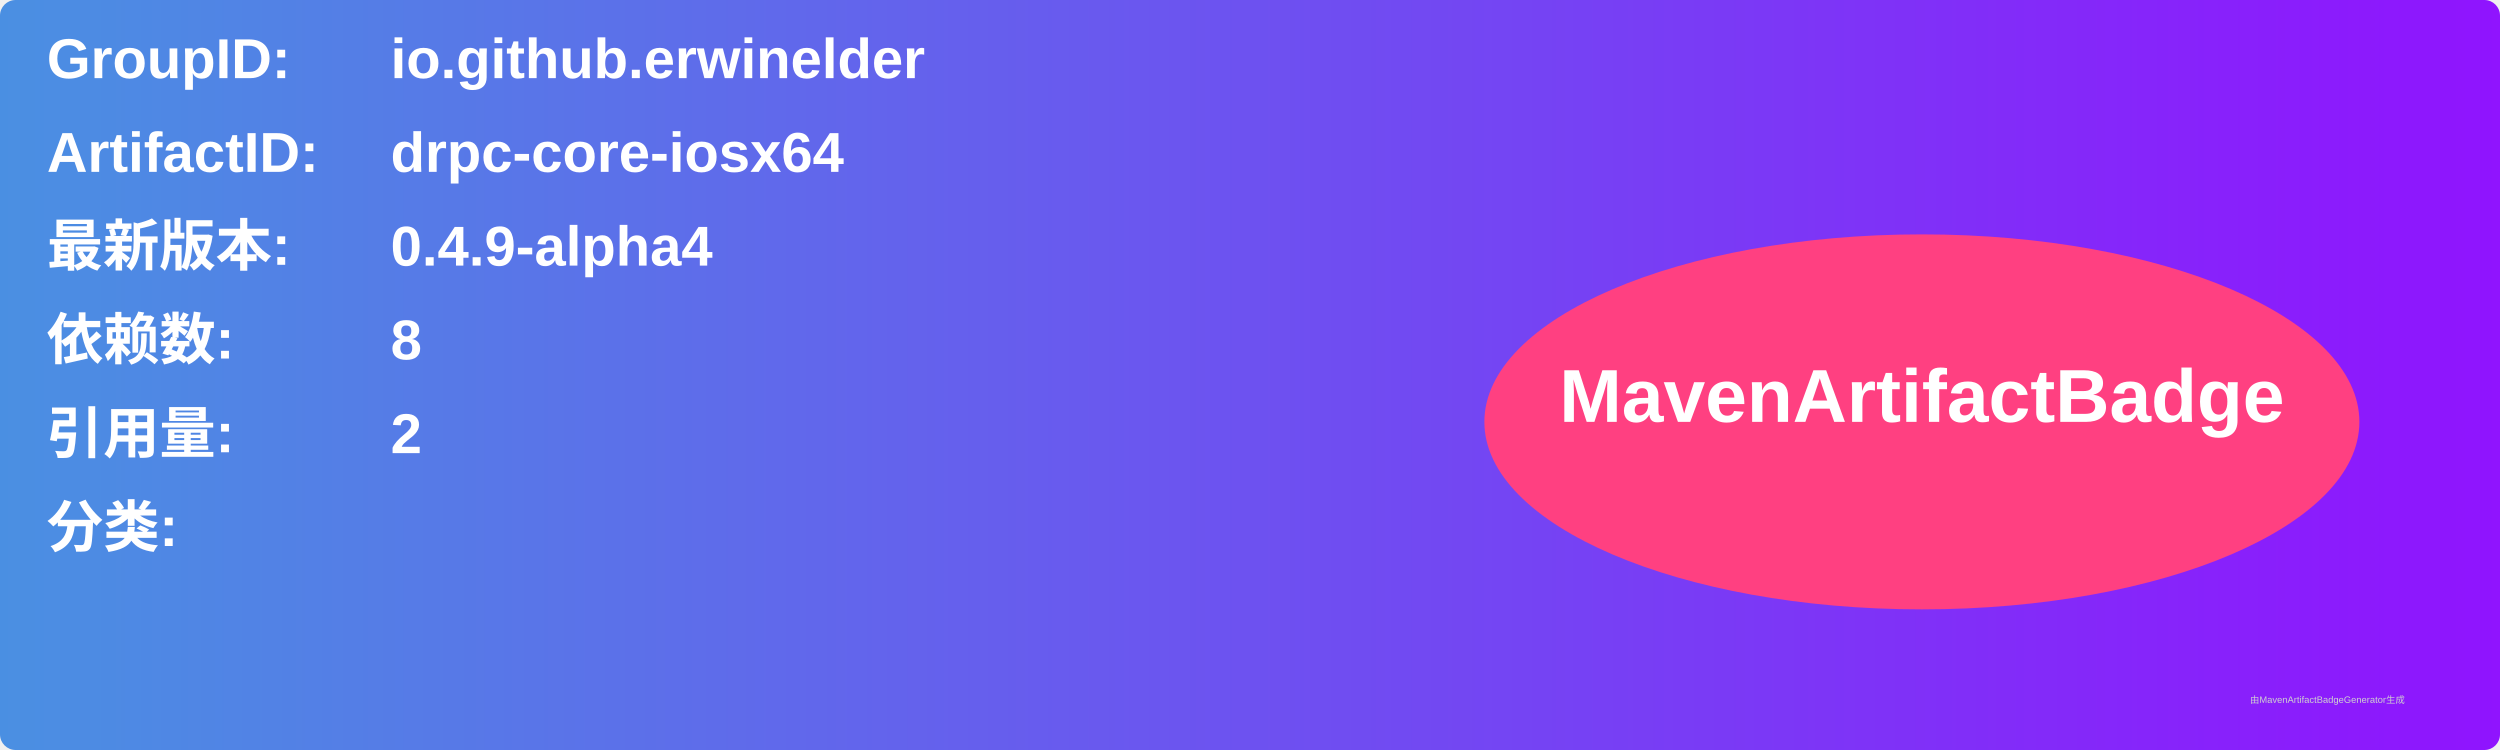
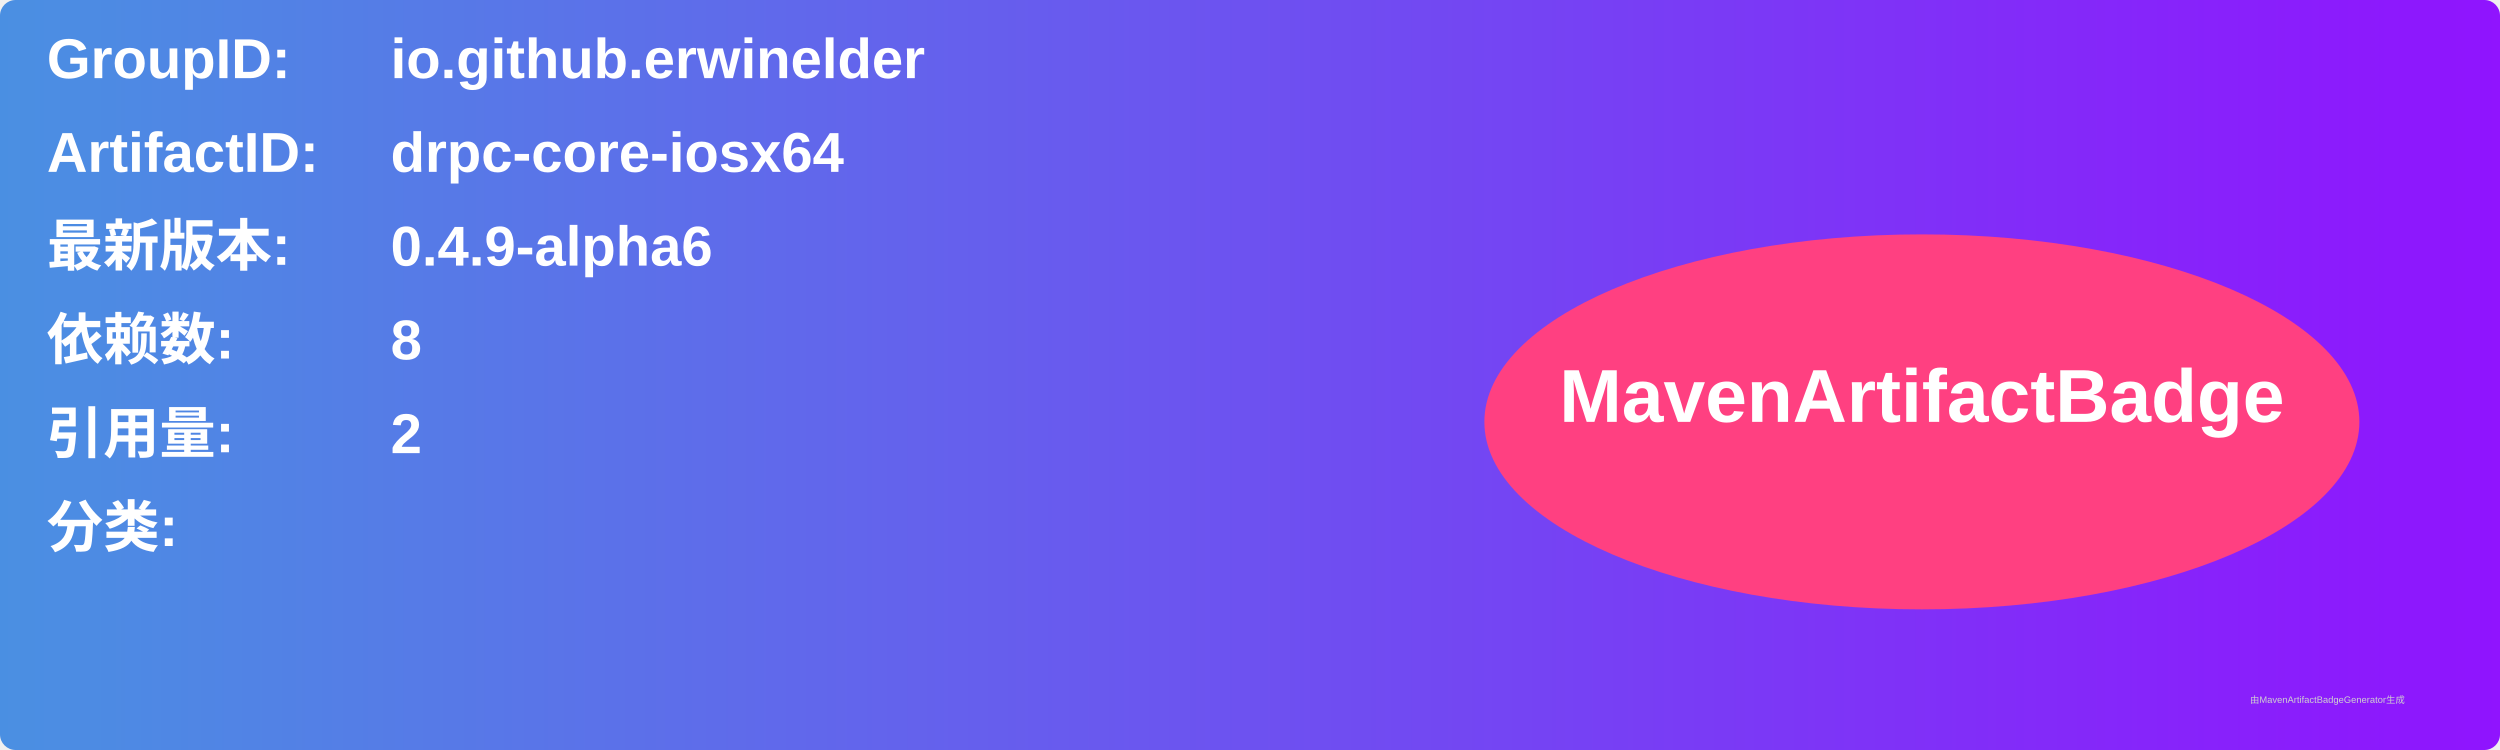
<svg xmlns="http://www.w3.org/2000/svg" width="800" height="240" viewBox="0 0 800 240">
  <linearGradient id="grad" x1="0%" y1="0%" x2="100%" y2="0%">
    <stop offset="0%" stop-color="#4a90e2" />
    <stop offset="100%" stop-color="#9013fe" />
  </linearGradient>
  <rect width="100%" height="100%" rx="5" ry="5" fill="url(#grad)" />
  <g transform="translate(15, 15)">
    <text x="0" y="10" font-family="Arial" font-size="18" fill="white" font-weight="bold" width="260">GroupID:</text>
    <text x="110" y="10" font-family="Arial" font-size="18" fill="white" font-weight="bold" width="460">io.github.erwinelder</text>
    <text x="0" y="40" font-family="Arial" font-size="18" fill="white" font-weight="bold" width="260">ArtifactID:</text>
    <text x="110" y="40" font-family="Arial" font-size="18" fill="white" font-weight="bold" width="460">drpc-core-iosx64</text>
    <text x="0" y="70" font-family="Arial" font-size="18" fill="white" font-weight="bold">最新版本:</text>
    <text x="110" y="70" font-family="Arial" font-size="18" fill="white" font-weight="bold">
-       <tspan font-weight="bold">0.4.9-alpha4</tspan>
+       <tspan font-weight="bold">0.4.9-alpha6</tspan>
    </text>
    <text x="0" y="100" font-family="Arial" font-size="18" fill="white" font-weight="bold">依赖数: </text>
    <text x="110" y="100" font-family="Arial" font-size="18" fill="white">
      <tspan font-weight="bold">8</tspan>
    </text>
    <text x="0" y="130" font-family="Arial" font-size="18" fill="white" font-weight="bold">引用量: </text>
    <text x="110" y="130" font-family="Arial" font-size="18" fill="white">
      <tspan font-weight="bold">2</tspan>
    </text>
    <text x="0" y="160" font-family="Arial" font-size="18" fill="white" font-weight="bold">分类:</text>
    <text x="10" y="190" font-family="Arial" font-size="10" fill="white">
      <tspan font-weight="bold" />
    </text>
    <ellipse cx="600" cy="120" rx="140" ry="60" fill="#ff4081" />
    <text x="600" y="120" text-anchor="middle" font-family="Arial" font-size="24" fill="white" font-weight="bold">MavenArtifactBadge</text>
  </g>
  <text x="720" y="225" font-family="Arial" font-size="3" fill="#d0d0d0">由MavenArtifactBadgeGenerator生成</text>
</svg>
